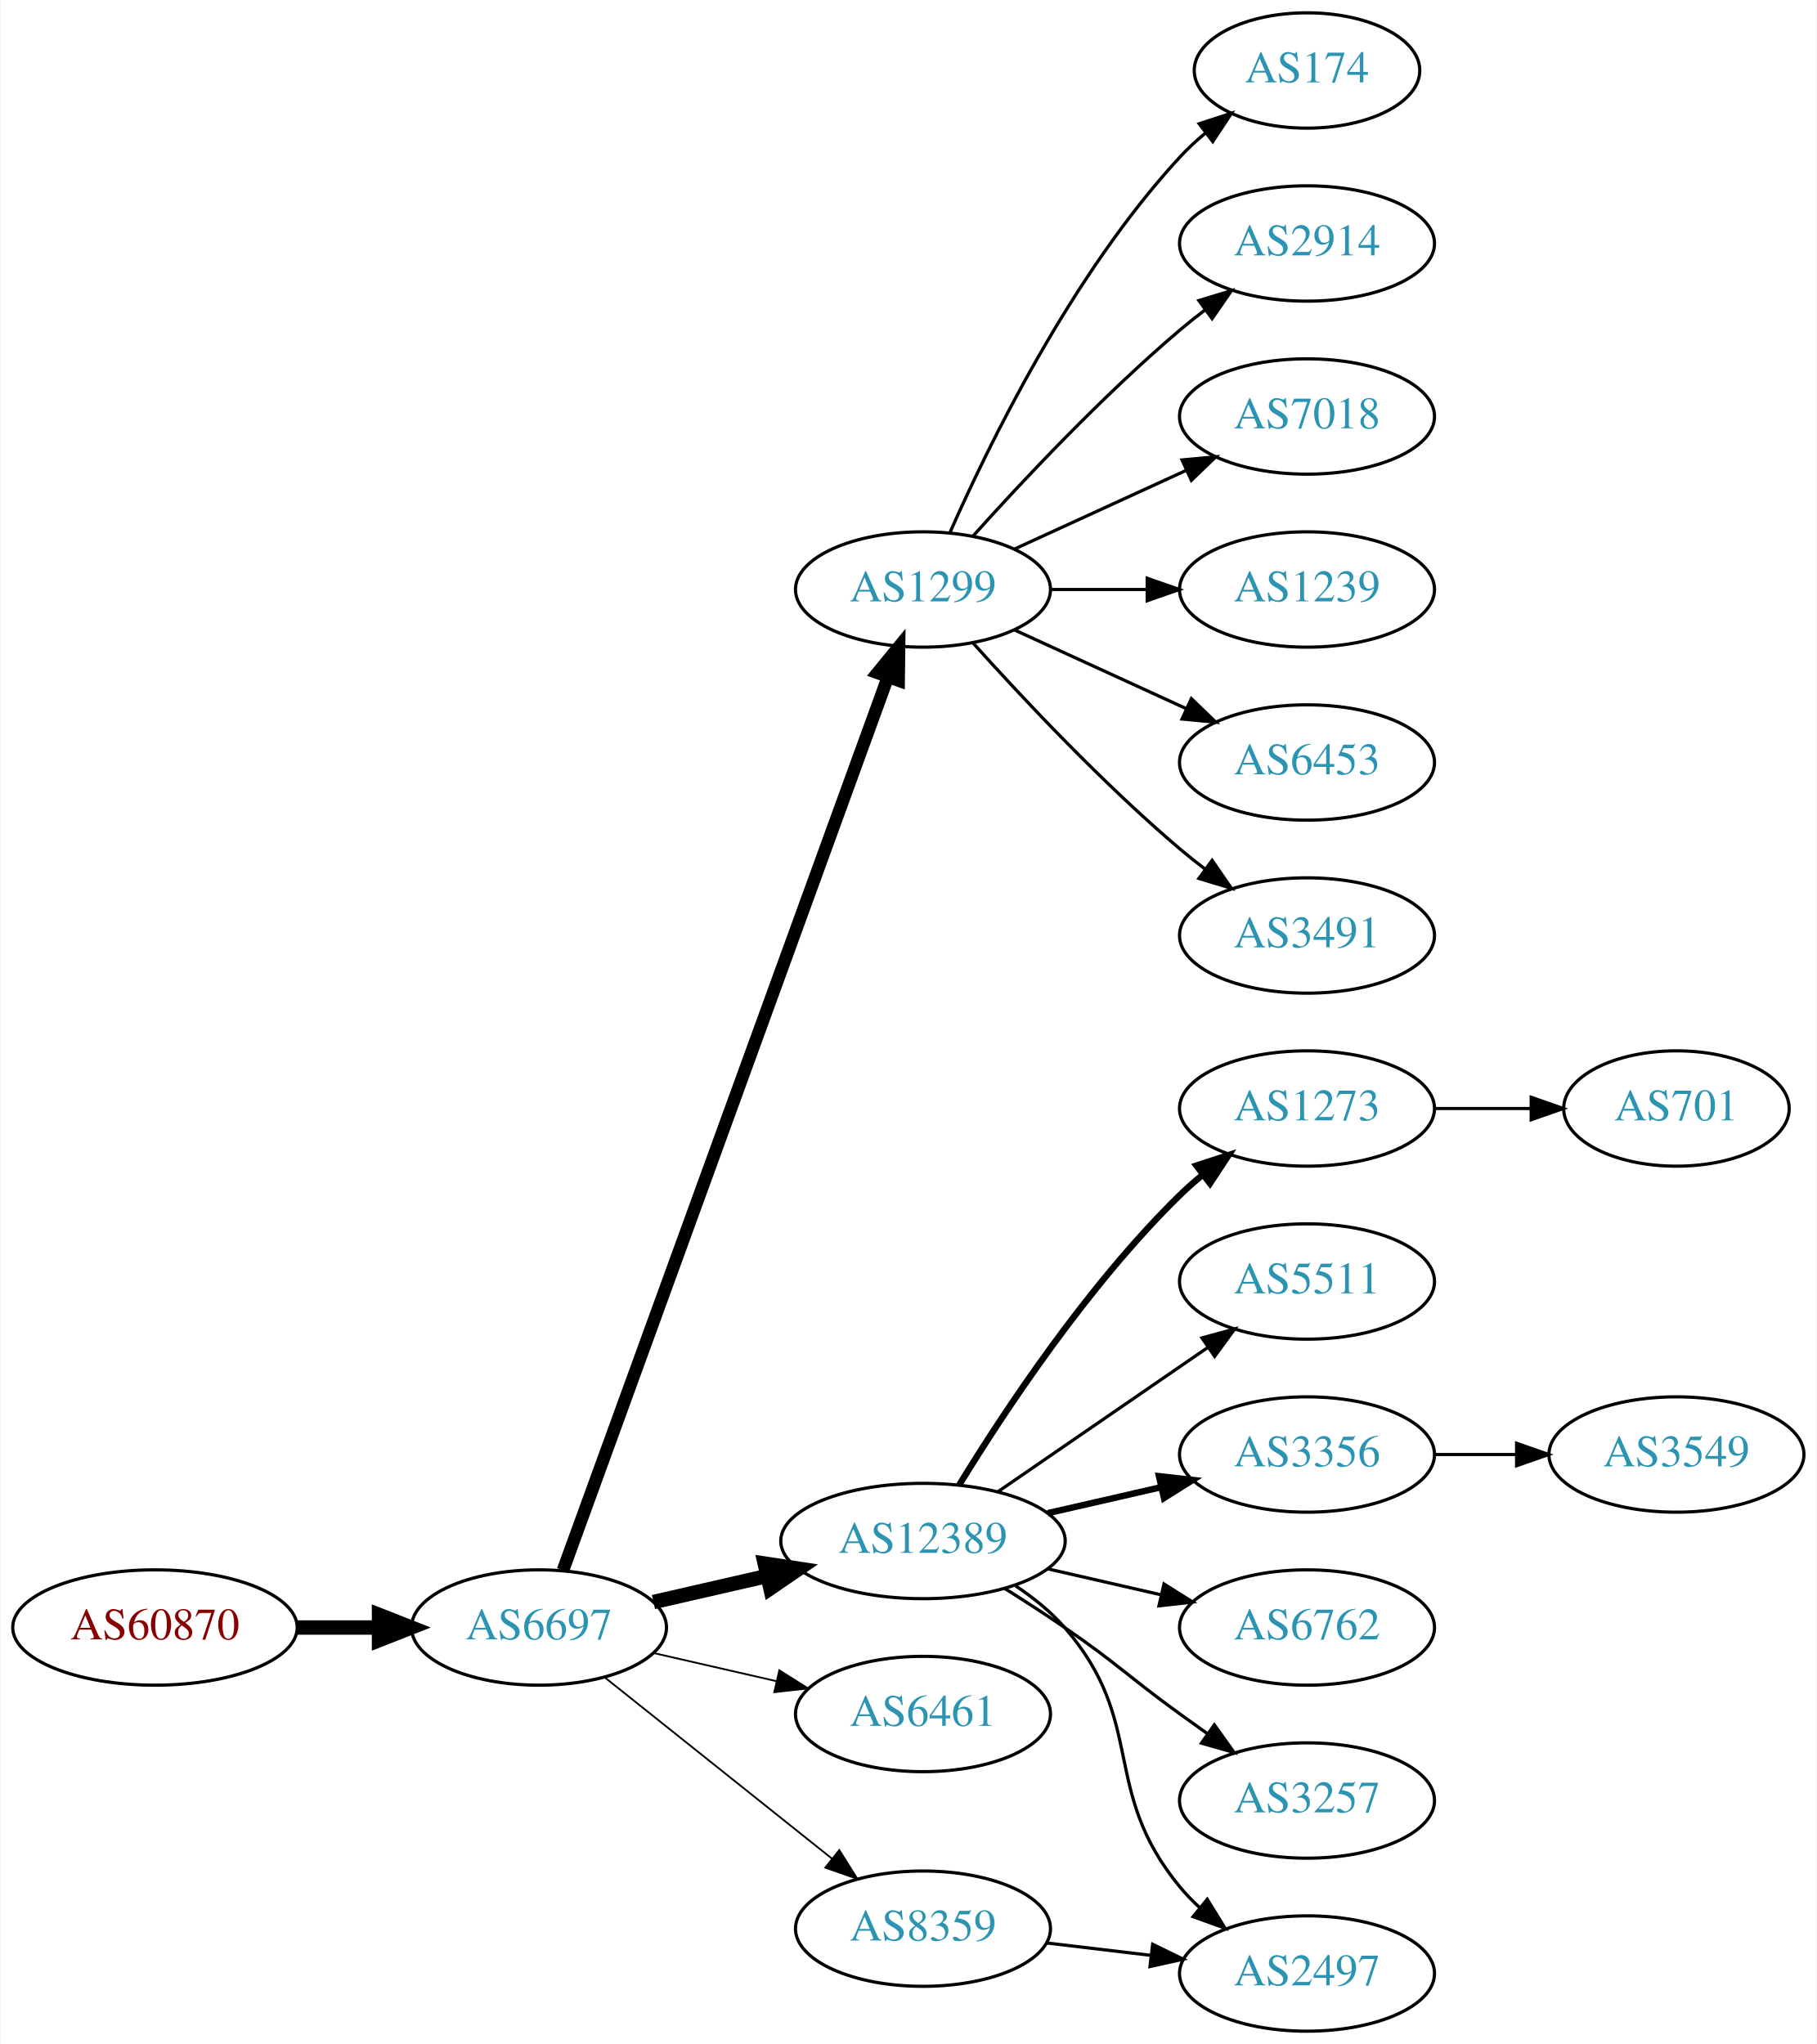
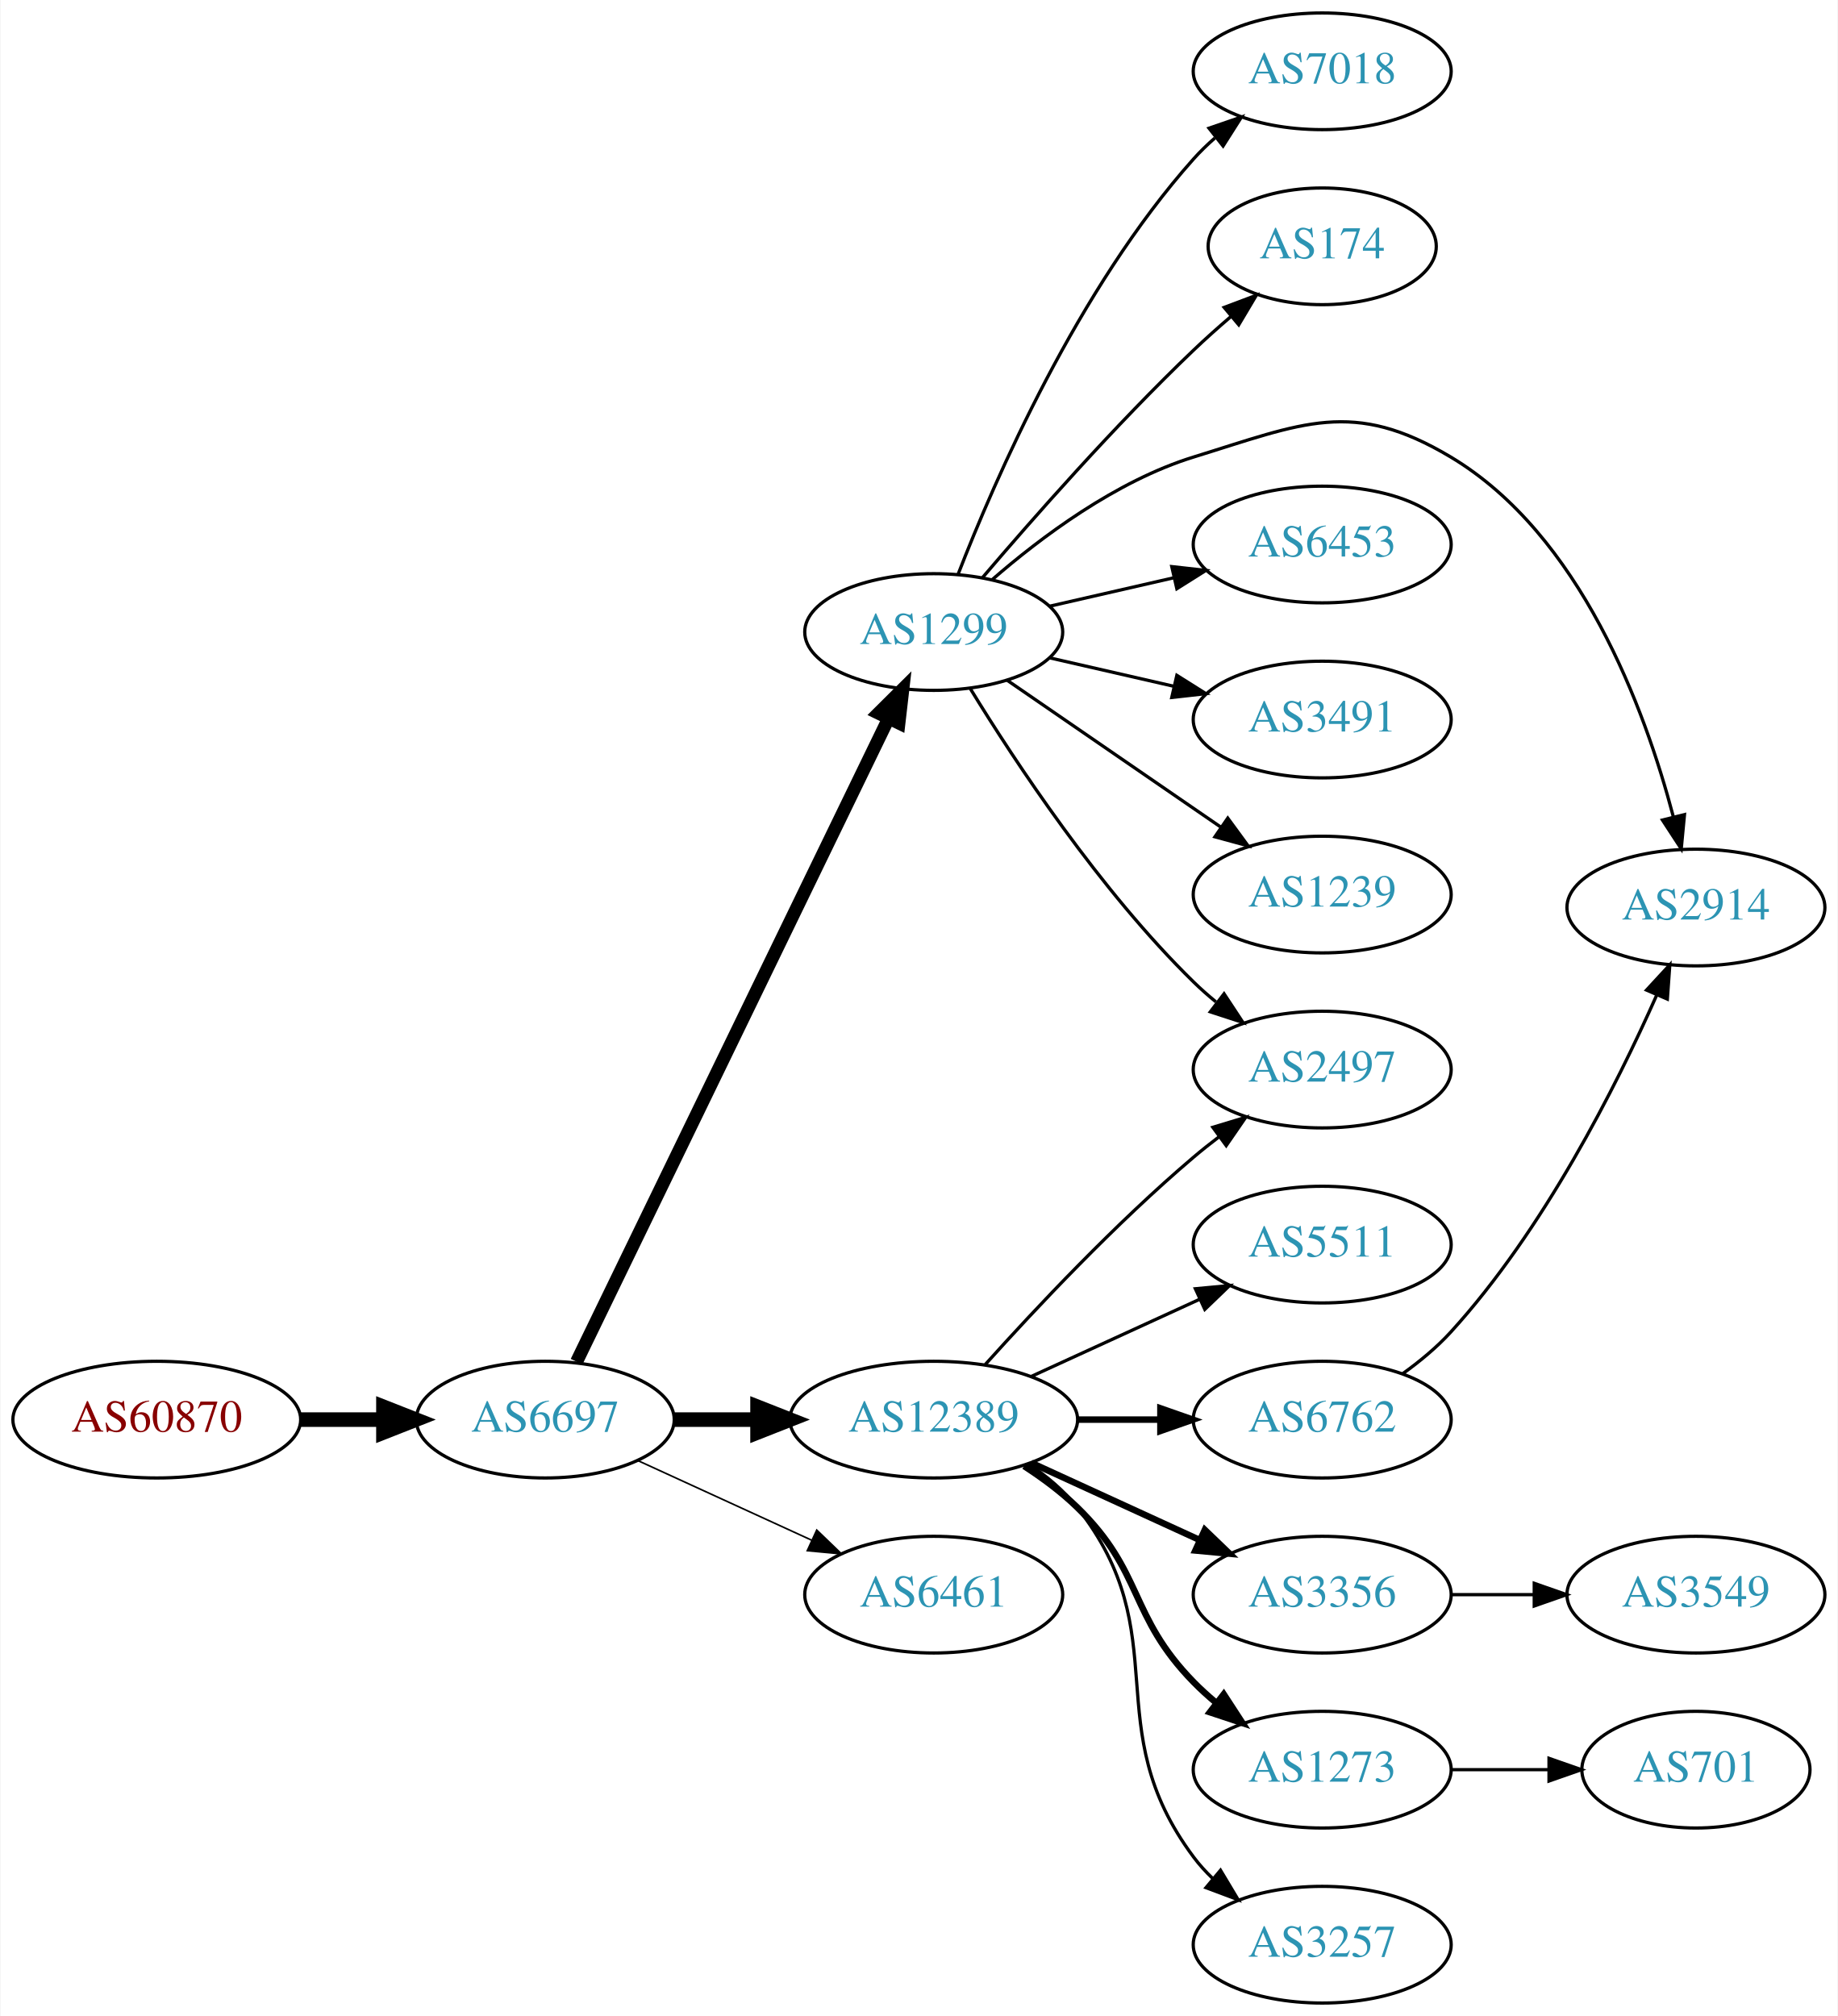
- <svg xmlns="http://www.w3.org/2000/svg" xmlns:xlink="http://www.w3.org/1999/xlink" width="567pt" height="638pt" viewBox="0.00 0.00 566.66 638.00">
-   <g id="graph0" class="graph" transform="scale(1 1) rotate(0) translate(4 634)">
-     <polygon fill="white" stroke="none" points="-4,4 -4,-634 562.663,-634 562.663,4 -4,4" />
+ <svg xmlns="http://www.w3.org/2000/svg" xmlns:xlink="http://www.w3.org/1999/xlink" width="567pt" height="622pt" viewBox="0.00 0.00 566.66 622.00">
+   <g id="graph0" class="graph" transform="scale(1 1) rotate(0) translate(4 618)">
+     <polygon fill="white" stroke="none" points="-4,4 -4,-618 562.663,-618 562.663,4 -4,4" />
    <g id="node1" class="node">
      <g id="a_node1">
        <a xlink:href="/asn/60870" xlink:title="AS60870 ~ TECSBY-AS [AT]">
-           <ellipse fill="#ffffff" stroke="black" cx="44.196" cy="-126" rx="44.393" ry="18" />
-           <text text-anchor="middle" x="44.196" y="-122.3" font-family="Times,serif" font-size="14.00" fill="#880000">AS60870</text>
+           <ellipse fill="#ffffff" stroke="black" cx="44.196" cy="-180" rx="44.393" ry="18" />
+           <text text-anchor="middle" x="44.196" y="-176.3" font-family="Times,serif" font-size="14.00" fill="#880000">AS60870</text>
        </a>
      </g>
    </g>
    <g id="node2" class="node">
      <g id="a_node2">
        <a xlink:href="/asn/6697" xlink:title="AS6697 ~ BELPAK [BY]">
-           <ellipse fill="#ffffff" stroke="black" cx="164.039" cy="-126" rx="39.794" ry="18" />
-           <text text-anchor="middle" x="164.039" y="-122.3" font-family="Times,serif" font-size="14.00" fill="#2c94b3">AS6697</text>
+           <ellipse fill="#ffffff" stroke="black" cx="164.039" cy="-180" rx="39.794" ry="18" />
+           <text text-anchor="middle" x="164.039" y="-176.3" font-family="Times,serif" font-size="14.00" fill="#2c94b3">AS6697</text>
        </a>
      </g>
    </g>
    <g id="edge1" class="edge">
-       <path fill="none" stroke="black" stroke-width="4.5" d="M88.407,-126C96.72,-126 105.482,-126 113.965,-126" />
-       <polygon fill="black" stroke="black" stroke-width="4.5" points="114.123,-129.938 124.123,-126 114.123,-122.063 114.123,-129.938" />
+       <path fill="none" stroke="black" stroke-width="4.5" d="M88.407,-180C96.72,-180 105.482,-180 113.965,-180" />
+       <polygon fill="black" stroke="black" stroke-width="4.5" points="114.123,-183.938 124.123,-180 114.123,-176.063 114.123,-183.938" />
    </g>
    <g id="node3" class="node">
      <g id="a_node3">
        <a xlink:href="/asn/1299" xlink:title="AS1299 ~ Telia Carrier [EU]">
-           <ellipse fill="#ffffff" stroke="black" cx="283.881" cy="-450" rx="39.794" ry="18" />
-           <text text-anchor="middle" x="283.881" y="-446.3" font-family="Times,serif" font-size="14.00" fill="#2c94b3">AS1299</text>
+           <ellipse fill="#ffffff" stroke="black" cx="283.881" cy="-423" rx="39.794" ry="18" />
+           <text text-anchor="middle" x="283.881" y="-419.3" font-family="Times,serif" font-size="14.00" fill="#2c94b3">AS1299</text>
        </a>
      </g>
    </g>
    <g id="edge2" class="edge">
-       <path fill="none" stroke="black" stroke-width="3.938" d="M171.542,-143.881C191.099,-197.651 249.467,-358.129 272.941,-422.67" />
-       <polygon fill="black" stroke="black" stroke-width="3.938" points="269.69,-423.973 276.398,-432.174 276.269,-421.58 269.69,-423.973" />
+       <path fill="none" stroke="black" stroke-width="4" d="M173.704,-197.868C194.184,-240.101 245.672,-346.272 269.898,-396.227" />
+       <polygon fill="black" stroke="black" stroke-width="4" points="266.849,-397.963 274.362,-405.433 273.148,-394.908 266.849,-397.963" />
    </g>
    <g id="node4" class="node">
      <g id="a_node4">
        <a xlink:href="/asn/12389" xlink:title="AS12389 ~ PJSC Rostelecom [RU]">
-           <ellipse fill="#ffffff" stroke="black" cx="283.881" cy="-153" rx="44.393" ry="18" />
-           <text text-anchor="middle" x="283.881" y="-149.3" font-family="Times,serif" font-size="14.00" fill="#2c94b3">AS12389</text>
+           <ellipse fill="#ffffff" stroke="black" cx="283.881" cy="-180" rx="44.393" ry="18" />
+           <text text-anchor="middle" x="283.881" y="-176.3" font-family="Times,serif" font-size="14.00" fill="#2c94b3">AS12389</text>
        </a>
      </g>
    </g>
    <g id="edge3" class="edge">
-       <path fill="none" stroke="black" stroke-width="4.5" d="M199.758,-133.955C210.896,-136.507 223.432,-139.379 235.325,-142.104" />
-       <polygon fill="black" stroke="black" stroke-width="4.5" points="234.492,-145.953 245.119,-144.348 236.251,-138.276 234.492,-145.953" />
+       <path fill="none" stroke="black" stroke-width="4.5" d="M203.951,-180C212.054,-180 220.729,-180 229.255,-180" />
+       <polygon fill="black" stroke="black" stroke-width="4.5" points="229.533,-183.938 239.533,-180 229.533,-176.063 229.533,-183.938" />
    </g>
    <g id="node5" class="node">
      <g id="a_node5">
        <a xlink:href="/asn/6461" xlink:title="AS6461 ~ Zayo Bandwidth [US]">
-           <ellipse fill="#ffffff" stroke="black" cx="283.881" cy="-99" rx="39.794" ry="18" />
-           <text text-anchor="middle" x="283.881" y="-95.3" font-family="Times,serif" font-size="14.00" fill="#2c94b3">AS6461</text>
+           <ellipse fill="#ffffff" stroke="black" cx="283.881" cy="-126" rx="39.794" ry="18" />
+           <text text-anchor="middle" x="283.881" y="-122.3" font-family="Times,serif" font-size="14.00" fill="#2c94b3">AS6461</text>
        </a>
      </g>
    </g>
    <g id="edge4" class="edge">
-       <path fill="none" stroke="black" stroke-width="0.562" d="M199.758,-118.045C211.758,-115.296 225.379,-112.175 238.071,-109.267" />
-       <polygon fill="black" stroke="black" stroke-width="0.562" points="239.037,-112.636 248.003,-106.991 237.474,-105.813 239.037,-112.636" />
+       <path fill="none" stroke="black" stroke-width="0.5" d="M192.667,-167.339C208.624,-160.027 228.895,-150.739 246.178,-142.819" />
+       <polygon fill="black" stroke="black" stroke-width="0.5" points="247.793,-145.929 255.425,-138.581 244.876,-139.565 247.793,-145.929" />
    </g>
    <g id="node6" class="node">
      <g id="a_node6">
-         <a xlink:href="/asn/8359" xlink:title="AS8359 ~ MTS PJSC [RU]">
-           <ellipse fill="#ffffff" stroke="black" cx="283.881" cy="-32" rx="39.794" ry="18" />
-           <text text-anchor="middle" x="283.881" y="-28.3" font-family="Times,serif" font-size="14.00" fill="#2c94b3">AS8359</text>
+         <a xlink:href="/asn/7018" xlink:title="AS7018 ~ AT&amp;T Services, Inc. [US]">
+           <ellipse fill="#ffffff" stroke="black" cx="403.724" cy="-596" rx="39.794" ry="18" />
+           <text text-anchor="middle" x="403.724" y="-592.3" font-family="Times,serif" font-size="14.00" fill="#2c94b3">AS7018</text>
        </a>
      </g>
    </g>
    <g id="edge5" class="edge">
-       <path fill="none" stroke="black" stroke-width="0.562" d="M184.498,-110.478C203.859,-95.034 233.74,-71.198 255.493,-53.847" />
-       <polygon fill="black" stroke="black" stroke-width="0.562" points="257.758,-56.517 263.393,-47.545 253.393,-51.045 257.758,-56.517" />
+       <path fill="none" stroke="black" d="M291.393,-440.806C302.732,-470.051 328.349,-528.997 364.077,-569 366.071,-571.232 368.283,-573.377 370.611,-575.415" />
+       <polygon fill="black" stroke="black" points="368.805,-578.448 378.822,-581.898 373.143,-572.954 368.805,-578.448" />
    </g>
    <g id="node7" class="node">
      <g id="a_node7">
        <a xlink:href="/asn/174" xlink:title="AS174 ~ Cogent Communications [US]">
-           <ellipse fill="#ffffff" stroke="black" cx="403.724" cy="-612" rx="35.194" ry="18" />
-           <text text-anchor="middle" x="403.724" y="-608.3" font-family="Times,serif" font-size="14.00" fill="#2c94b3">AS174</text>
+           <ellipse fill="#ffffff" stroke="black" cx="403.724" cy="-542" rx="35.194" ry="18" />
+           <text text-anchor="middle" x="403.724" y="-538.3" font-family="Times,serif" font-size="14.00" fill="#2c94b3">AS174</text>
        </a>
      </g>
    </g>
    <g id="edge6" class="edge">
-       <path fill="none" stroke="black" d="M292.297,-467.761C304.365,-495.183 330.337,-548.473 364.077,-585 366.483,-587.604 369.18,-590.1 372.003,-592.449" />
-       <polygon fill="black" stroke="black" points="370.071,-595.378 380.147,-598.653 374.312,-589.809 370.071,-595.378" />
+       <path fill="none" stroke="black" d="M298.825,-439.673C314.157,-457.675 339.843,-486.876 364.077,-510 367.67,-513.428 371.578,-516.915 375.484,-520.267" />
+       <polygon fill="black" stroke="black" points="373.481,-523.154 383.395,-526.89 377.975,-517.787 373.481,-523.154" />
    </g>
    <g id="node8" class="node">
      <g id="a_node8">
        <a xlink:href="/asn/2914" xlink:title="AS2914 ~ NTT America, Inc. [US]">
-           <ellipse fill="#ffffff" stroke="black" cx="403.724" cy="-558" rx="39.794" ry="18" />
-           <text text-anchor="middle" x="403.724" y="-554.3" font-family="Times,serif" font-size="14.00" fill="#2c94b3">AS2914</text>
+           <ellipse fill="#ffffff" stroke="black" cx="519.017" cy="-338" rx="39.794" ry="18" />
+           <text text-anchor="middle" x="519.017" y="-334.3" font-family="Times,serif" font-size="14.00" fill="#2c94b3">AS2914</text>
        </a>
      </g>
    </g>
    <g id="edge7" class="edge">
-       <path fill="none" stroke="black" d="M299.527,-466.725C314.828,-483.765 339.925,-510.523 364.077,-531 366.574,-533.117 369.235,-535.232 371.946,-537.293" />
-       <polygon fill="black" stroke="black" points="369.983,-540.194 380.123,-543.266 374.112,-534.541 369.983,-540.194" />
+       <path fill="none" stroke="black" d="M301.803,-439.063C316.826,-452.136 340.065,-469.593 364.077,-477 397.753,-487.388 413.125,-495.088 443.37,-477 483.462,-453.023 503.265,-399.304 512.019,-366.111" />
+       <polygon fill="black" stroke="black" points="515.486,-366.667 514.484,-356.119 508.69,-364.99 515.486,-366.667" />
    </g>
    <g id="node9" class="node">
      <g id="a_node9">
-         <a xlink:href="/asn/7018" xlink:title="AS7018 ~ AT&amp;T Services, Inc. [US]">
-           <ellipse fill="#ffffff" stroke="black" cx="403.724" cy="-504" rx="39.794" ry="18" />
-           <text text-anchor="middle" x="403.724" y="-500.3" font-family="Times,serif" font-size="14.00" fill="#2c94b3">AS7018</text>
+         <a xlink:href="/asn/6453" xlink:title="AS6453 ~ TATA COMMUNICATIONS (AMERICA) INC [US]">
+           <ellipse fill="#ffffff" stroke="black" cx="403.724" cy="-450" rx="39.794" ry="18" />
+           <text text-anchor="middle" x="403.724" y="-446.3" font-family="Times,serif" font-size="14.00" fill="#2c94b3">AS6453</text>
        </a>
      </g>
    </g>
    <g id="edge8" class="edge">
-       <path fill="none" stroke="black" d="M312.51,-462.661C328.467,-469.973 348.738,-479.261 366.02,-487.181" />
-       <polygon fill="black" stroke="black" points="364.719,-490.435 375.268,-491.419 367.635,-484.071 364.719,-490.435" />
+       <path fill="none" stroke="black" d="M319.6,-430.955C331.6,-433.704 345.221,-436.825 357.914,-439.733" />
+       <polygon fill="black" stroke="black" points="357.316,-443.187 367.845,-442.009 358.88,-436.364 357.316,-443.187" />
    </g>
    <g id="node10" class="node">
      <g id="a_node10">
-         <a xlink:href="/asn/1239" xlink:title="AS1239 ~ Sprint [US]">
-           <ellipse fill="#ffffff" stroke="black" cx="403.724" cy="-450" rx="39.794" ry="18" />
-           <text text-anchor="middle" x="403.724" y="-446.3" font-family="Times,serif" font-size="14.00" fill="#2c94b3">AS1239</text>
+         <a xlink:href="/asn/3491" xlink:title="AS3491 ~ PCCW Global, Inc. [US]">
+           <ellipse fill="#ffffff" stroke="black" cx="403.724" cy="-396" rx="39.794" ry="18" />
+           <text text-anchor="middle" x="403.724" y="-392.3" font-family="Times,serif" font-size="14.00" fill="#2c94b3">AS3491</text>
        </a>
      </g>
    </g>
    <g id="edge9" class="edge">
-       <path fill="none" stroke="black" d="M323.794,-450C333.347,-450 343.697,-450 353.659,-450" />
-       <polygon fill="black" stroke="black" points="353.852,-453.5 363.852,-450 353.852,-446.5 353.852,-453.5" />
+       <path fill="none" stroke="black" d="M319.6,-415.045C331.6,-412.296 345.221,-409.175 357.914,-406.267" />
+       <polygon fill="black" stroke="black" points="358.88,-409.636 367.845,-403.991 357.316,-402.813 358.88,-409.636" />
    </g>
    <g id="node11" class="node">
      <g id="a_node11">
-         <a xlink:href="/asn/6453" xlink:title="AS6453 ~ TATA COMMUNICATIONS (AMERICA) INC [US]">
-           <ellipse fill="#ffffff" stroke="black" cx="403.724" cy="-396" rx="39.794" ry="18" />
-           <text text-anchor="middle" x="403.724" y="-392.3" font-family="Times,serif" font-size="14.00" fill="#2c94b3">AS6453</text>
+         <a xlink:href="/asn/2497" xlink:title="AS2497 ~ Internet Initiative Japan Inc. [JP]">
+           <ellipse fill="#ffffff" stroke="black" cx="403.724" cy="-288" rx="39.794" ry="18" />
+           <text text-anchor="middle" x="403.724" y="-284.3" font-family="Times,serif" font-size="14.00" fill="#2c94b3">AS2497</text>
        </a>
      </g>
    </g>
    <g id="edge10" class="edge">
-       <path fill="none" stroke="black" d="M312.51,-437.339C328.467,-430.027 348.738,-420.739 366.02,-412.819" />
-       <polygon fill="black" stroke="black" points="367.635,-415.929 375.268,-408.581 364.719,-409.565 367.635,-415.929" />
+       <path fill="none" stroke="black" d="M295.147,-405.56C308.955,-383.009 335.144,-343.278 364.077,-315 366.217,-312.908 368.535,-310.863 370.934,-308.894" />
+       <polygon fill="black" stroke="black" points="373.445,-311.382 379.276,-302.536 369.201,-305.815 373.445,-311.382" />
    </g>
    <g id="node12" class="node">
      <g id="a_node12">
-         <a xlink:href="/asn/3491" xlink:title="AS3491 ~ PCCW Global, Inc. [US]">
+         <a xlink:href="/asn/1239" xlink:title="AS1239 ~ Sprint [US]">
          <ellipse fill="#ffffff" stroke="black" cx="403.724" cy="-342" rx="39.794" ry="18" />
-           <text text-anchor="middle" x="403.724" y="-338.3" font-family="Times,serif" font-size="14.00" fill="#2c94b3">AS3491</text>
+           <text text-anchor="middle" x="403.724" y="-338.3" font-family="Times,serif" font-size="14.00" fill="#2c94b3">AS1239</text>
        </a>
      </g>
    </g>
    <g id="edge11" class="edge">
-       <path fill="none" stroke="black" d="M299.527,-433.275C314.828,-416.235 339.925,-389.477 364.077,-369 366.574,-366.883 369.235,-364.768 371.946,-362.707" />
-       <polygon fill="black" stroke="black" points="374.112,-365.459 380.123,-356.734 369.983,-359.806 374.112,-365.459" />
+       <path fill="none" stroke="black" d="M306.495,-408.143C324.984,-395.435 351.798,-377.005 372.427,-362.825" />
+       <polygon fill="black" stroke="black" points="374.589,-365.586 380.848,-357.037 370.624,-359.817 374.589,-365.586" />
+     </g>
+     <g id="edge14" class="edge">
+       <path fill="none" stroke="black" d="M299.814,-197.044C315.14,-214.097 340.075,-240.65 364.077,-261 366.574,-263.117 369.235,-265.232 371.946,-267.293" />
+       <polygon fill="black" stroke="black" points="369.983,-270.194 380.123,-273.266 374.112,-264.541 369.983,-270.194" />
    </g>
    <g id="node13" class="node">
      <g id="a_node13">
-         <a xlink:href="/asn/1273" xlink:title="AS1273 ~ Vodafone Group PLC [EU]">
-           <ellipse fill="#ffffff" stroke="black" cx="403.724" cy="-288" rx="39.794" ry="18" />
-           <text text-anchor="middle" x="403.724" y="-284.3" font-family="Times,serif" font-size="14.00" fill="#2c94b3">AS1273</text>
+         <a xlink:href="/asn/3356" xlink:title="AS3356 ~ Level 3 Parent, LLC [US]">
+           <ellipse fill="#ffffff" stroke="black" cx="403.724" cy="-126" rx="39.794" ry="18" />
+           <text text-anchor="middle" x="403.724" y="-122.3" font-family="Times,serif" font-size="14.00" fill="#2c94b3">AS3356</text>
        </a>
      </g>
    </g>
    <g id="edge12" class="edge">
-       <path fill="none" stroke="black" stroke-width="2" d="M295.147,-170.44C308.955,-192.991 335.144,-232.722 364.077,-261 366.217,-263.092 368.535,-265.137 370.934,-267.106" />
-       <polygon fill="black" stroke="black" stroke-width="2" points="369.201,-270.185 379.276,-273.464 373.445,-264.618 369.201,-270.185" />
+       <path fill="none" stroke="black" stroke-width="2" d="M314.011,-166.652C329.622,-159.498 349.02,-150.609 365.692,-142.97" />
+       <polygon fill="black" stroke="black" stroke-width="2" points="367.511,-145.986 375.144,-138.638 364.595,-139.622 367.511,-145.986" />
    </g>
    <g id="node14" class="node">
      <g id="a_node14">
+         <a xlink:href="/asn/1273" xlink:title="AS1273 ~ Vodafone Group PLC [EU]">
+           <ellipse fill="#ffffff" stroke="black" cx="403.724" cy="-72" rx="39.794" ry="18" />
+           <text text-anchor="middle" x="403.724" y="-68.3" font-family="Times,serif" font-size="14.00" fill="#2c94b3">AS1273</text>
+         </a>
+       </g>
+     </g>
+     <g id="edge13" class="edge">
+       <path fill="none" stroke="black" stroke-width="2" d="M311.765,-165.671C317.489,-161.964 323.255,-157.682 328.077,-153 348.771,-132.906 343.905,-119.617 364.077,-99 366.17,-96.861 368.453,-94.782 370.83,-92.79" />
+       <polygon fill="black" stroke="black" stroke-width="2" points="373.349,-95.268 379.13,-86.389 369.074,-89.725 373.349,-95.268" />
+     </g>
+     <g id="node15" class="node">
+       <g id="a_node15">
+         <a xlink:href="/asn/3257" xlink:title="AS3257 ~ GTT [DE]">
+           <ellipse fill="#ffffff" stroke="black" cx="403.724" cy="-18" rx="39.794" ry="18" />
+           <text text-anchor="middle" x="403.724" y="-14.3" font-family="Times,serif" font-size="14.00" fill="#2c94b3">AS3257</text>
+         </a>
+       </g>
+     </g>
+     <g id="edge15" class="edge">
+       <path fill="none" stroke="black" d="M313.197,-166.261C318.712,-162.567 324.029,-158.142 328.077,-153 359.376,-113.246 333.806,-85.542 364.077,-45 365.822,-42.664 367.829,-40.455 369.992,-38.383" />
+       <polygon fill="black" stroke="black" points="372.352,-40.973 377.793,-31.882 367.87,-35.595 372.352,-40.973" />
+     </g>
+     <g id="node16" class="node">
+       <g id="a_node16">
        <a xlink:href="/asn/5511" xlink:title="AS5511 ~ Orange S.A. [FR]">
          <ellipse fill="#ffffff" stroke="black" cx="403.724" cy="-234" rx="39.794" ry="18" />
          <text text-anchor="middle" x="403.724" y="-230.3" font-family="Times,serif" font-size="14.00" fill="#2c94b3">AS5511</text>
        </a>
      </g>
    </g>
-     <g id="edge13" class="edge">
-       <path fill="none" stroke="black" d="M307.324,-168.426C325.905,-181.198 352.466,-199.455 372.846,-213.463" />
-       <polygon fill="black" stroke="black" points="370.936,-216.398 381.16,-219.178 374.902,-210.629 370.936,-216.398" />
-     </g>
-     <g id="node15" class="node">
-       <g id="a_node15">
-         <a xlink:href="/asn/3356" xlink:title="AS3356 ~ Level 3 Parent, LLC [US]">
-           <ellipse fill="#ffffff" stroke="black" cx="403.724" cy="-180" rx="39.794" ry="18" />
-           <text text-anchor="middle" x="403.724" y="-176.3" font-family="Times,serif" font-size="14.00" fill="#2c94b3">AS3356</text>
-         </a>
-       </g>
-     </g>
-     <g id="edge14" class="edge">
-       <path fill="none" stroke="black" stroke-width="2" d="M322.816,-161.692C334.057,-164.267 346.469,-167.111 358.092,-169.774" />
-       <polygon fill="black" stroke="black" stroke-width="2" points="357.525,-173.235 368.054,-172.057 359.088,-166.412 357.525,-173.235" />
-     </g>
-     <g id="node16" class="node">
-       <g id="a_node16">
-         <a xlink:href="/asn/6762" xlink:title="AS6762 ~ TELECOM ITALIA SPARKLE S.p.A. [IT]">
-           <ellipse fill="#ffffff" stroke="black" cx="403.724" cy="-126" rx="39.794" ry="18" />
-           <text text-anchor="middle" x="403.724" y="-122.3" font-family="Times,serif" font-size="14.00" fill="#2c94b3">AS6762</text>
-         </a>
-       </g>
-     </g>
-     <g id="edge15" class="edge">
-       <path fill="none" stroke="black" d="M322.816,-144.308C334.057,-141.733 346.469,-138.889 358.092,-136.226" />
-       <polygon fill="black" stroke="black" points="359.088,-139.588 368.054,-133.943 357.525,-132.765 359.088,-139.588" />
+     <g id="edge16" class="edge">
+       <path fill="none" stroke="black" d="M314.011,-193.348C329.622,-200.502 349.02,-209.391 365.692,-217.03" />
+       <polygon fill="black" stroke="black" points="364.595,-220.378 375.144,-221.362 367.511,-214.014 364.595,-220.378" />
    </g>
    <g id="node17" class="node">
      <g id="a_node17">
-         <a xlink:href="/asn/2497" xlink:title="AS2497 ~ Internet Initiative Japan Inc. [JP]">
-           <ellipse fill="#ffffff" stroke="black" cx="403.724" cy="-18" rx="39.794" ry="18" />
-           <text text-anchor="middle" x="403.724" y="-14.3" font-family="Times,serif" font-size="14.00" fill="#2c94b3">AS2497</text>
-         </a>
-       </g>
-     </g>
-     <g id="edge16" class="edge">
-       <path fill="none" stroke="black" d="M312.829,-138.956C318.366,-135.281 323.786,-130.941 328.077,-126 353.911,-96.258 339.013,-75.394 364.077,-45 365.932,-42.751 368.02,-40.604 370.238,-38.576" />
-       <polygon fill="black" stroke="black" points="372.587,-41.178 378.143,-32.156 368.174,-35.744 372.587,-41.178" />
+         <a xlink:href="/asn/6762" xlink:title="AS6762 ~ TELECOM ITALIA SPARKLE S.p.A. [IT]">
+           <ellipse fill="#ffffff" stroke="black" cx="403.724" cy="-180" rx="39.794" ry="18" />
+           <text text-anchor="middle" x="403.724" y="-176.3" font-family="Times,serif" font-size="14.00" fill="#2c94b3">AS6762</text>
+         </a>
+       </g>
+     </g>
+     <g id="edge17" class="edge">
+       <path fill="none" stroke="black" stroke-width="2" d="M328.092,-180C336.405,-180 345.168,-180 353.65,-180" />
+       <polygon fill="black" stroke="black" stroke-width="2" points="353.809,-183.5 363.809,-180 353.809,-176.5 353.809,-183.5" />
    </g>
    <g id="node18" class="node">
      <g id="a_node18">
-         <a xlink:href="/asn/3257" xlink:title="AS3257 ~ GTT [DE]">
-           <ellipse fill="#ffffff" stroke="black" cx="403.724" cy="-72" rx="39.794" ry="18" />
-           <text text-anchor="middle" x="403.724" y="-68.3" font-family="Times,serif" font-size="14.00" fill="#2c94b3">AS3257</text>
-         </a>
-       </g>
-     </g>
-     <g id="edge17" class="edge">
-       <path fill="none" stroke="black" d="M309.332,-138.22C315.515,-134.345 322.096,-130.101 328.077,-126 344.572,-114.689 347.877,-110.729 364.077,-99 366.88,-96.971 369.812,-94.875 372.752,-92.79" />
-       <polygon fill="black" stroke="black" points="374.803,-95.627 380.967,-87.009 370.775,-89.903 374.803,-95.627" />
-     </g>
-     <g id="edge19" class="edge">
-       <path fill="none" stroke="black" d="M322.491,-27.532C332.802,-26.307 344.12,-24.962 354.92,-23.679" />
-       <polygon fill="black" stroke="black" points="355.55,-27.129 365.067,-22.474 354.724,-20.178 355.55,-27.129" />
-     </g>
-     <g id="node20" class="node">
-       <g id="a_node20">
-         <a xlink:href="/asn/701" xlink:title="AS701 ~ UUNET [US]">
-           <ellipse fill="#ffffff" stroke="black" cx="519.017" cy="-288" rx="35.194" ry="18" />
-           <text text-anchor="middle" x="519.017" y="-284.3" font-family="Times,serif" font-size="14.00" fill="#2c94b3">AS701</text>
-         </a>
-       </g>
-     </g>
-     <g id="edge20" class="edge">
-       <path fill="none" stroke="black" d="M443.396,-288C453.101,-288 463.592,-288 473.555,-288" />
-       <polygon fill="black" stroke="black" points="473.691,-291.5 483.691,-288 473.691,-284.5 473.691,-291.5" />
+         <a xlink:href="/asn/3549" xlink:title="AS3549 ~ Level 3 Parent, LLC [US]">
+           <ellipse fill="#ffffff" stroke="black" cx="519.017" cy="-126" rx="39.794" ry="18" />
+           <text text-anchor="middle" x="519.017" y="-122.3" font-family="Times,serif" font-size="14.00" fill="#2c94b3">AS3549</text>
+         </a>
+       </g>
+     </g>
+     <g id="edge18" class="edge">
+       <path fill="none" stroke="black" d="M443.396,-126C451.599,-126 460.363,-126 468.895,-126" />
+       <polygon fill="black" stroke="black" points="469.134,-129.5 479.134,-126 469.134,-122.5 469.134,-129.5" />
    </g>
    <g id="node19" class="node">
      <g id="a_node19">
-         <a xlink:href="/asn/3549" xlink:title="AS3549 ~ Level 3 Parent, LLC [US]">
-           <ellipse fill="#ffffff" stroke="black" cx="519.017" cy="-180" rx="39.794" ry="18" />
-           <text text-anchor="middle" x="519.017" y="-176.3" font-family="Times,serif" font-size="14.00" fill="#2c94b3">AS3549</text>
-         </a>
-       </g>
-     </g>
-     <g id="edge18" class="edge">
-       <path fill="none" stroke="black" d="M443.396,-180C451.599,-180 460.363,-180 468.895,-180" />
-       <polygon fill="black" stroke="black" points="469.134,-183.5 479.134,-180 469.134,-176.5 469.134,-183.5" />
+         <a xlink:href="/asn/701" xlink:title="AS701 ~ UUNET [US]">
+           <ellipse fill="#ffffff" stroke="black" cx="519.017" cy="-72" rx="35.194" ry="18" />
+           <text text-anchor="middle" x="519.017" y="-68.3" font-family="Times,serif" font-size="14.00" fill="#2c94b3">AS701</text>
+         </a>
+       </g>
+     </g>
+     <g id="edge19" class="edge">
+       <path fill="none" stroke="black" d="M443.396,-72C453.101,-72 463.592,-72 473.555,-72" />
+       <polygon fill="black" stroke="black" points="473.691,-75.5 483.691,-72 473.691,-68.5 473.691,-75.5" />
+     </g>
+     <g id="edge20" class="edge">
+       <path fill="none" stroke="black" d="M428.554,-194.167C433.8,-197.934 439.068,-202.283 443.37,-207 472.089,-238.486 494.47,-282.906 506.959,-311.075" />
+       <polygon fill="black" stroke="black" points="503.774,-312.527 510.959,-320.313 510.198,-309.746 503.774,-312.527" />
    </g>
  </g>
</svg>
